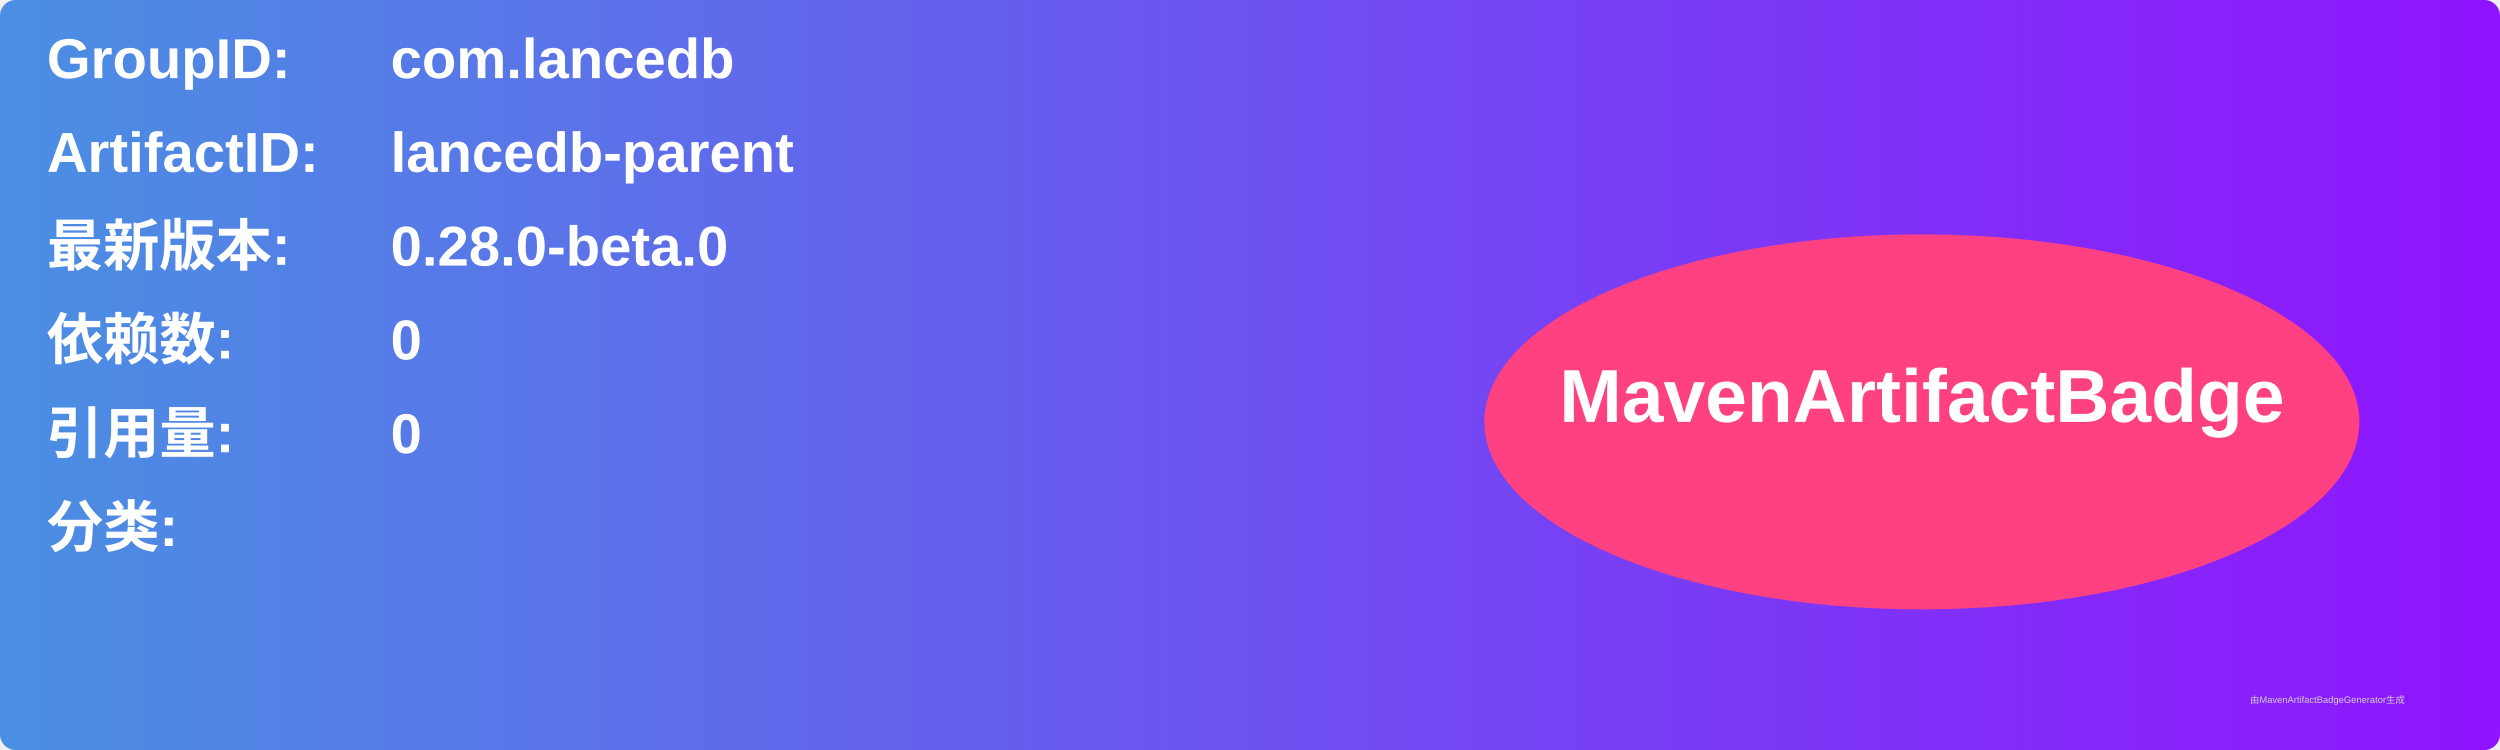
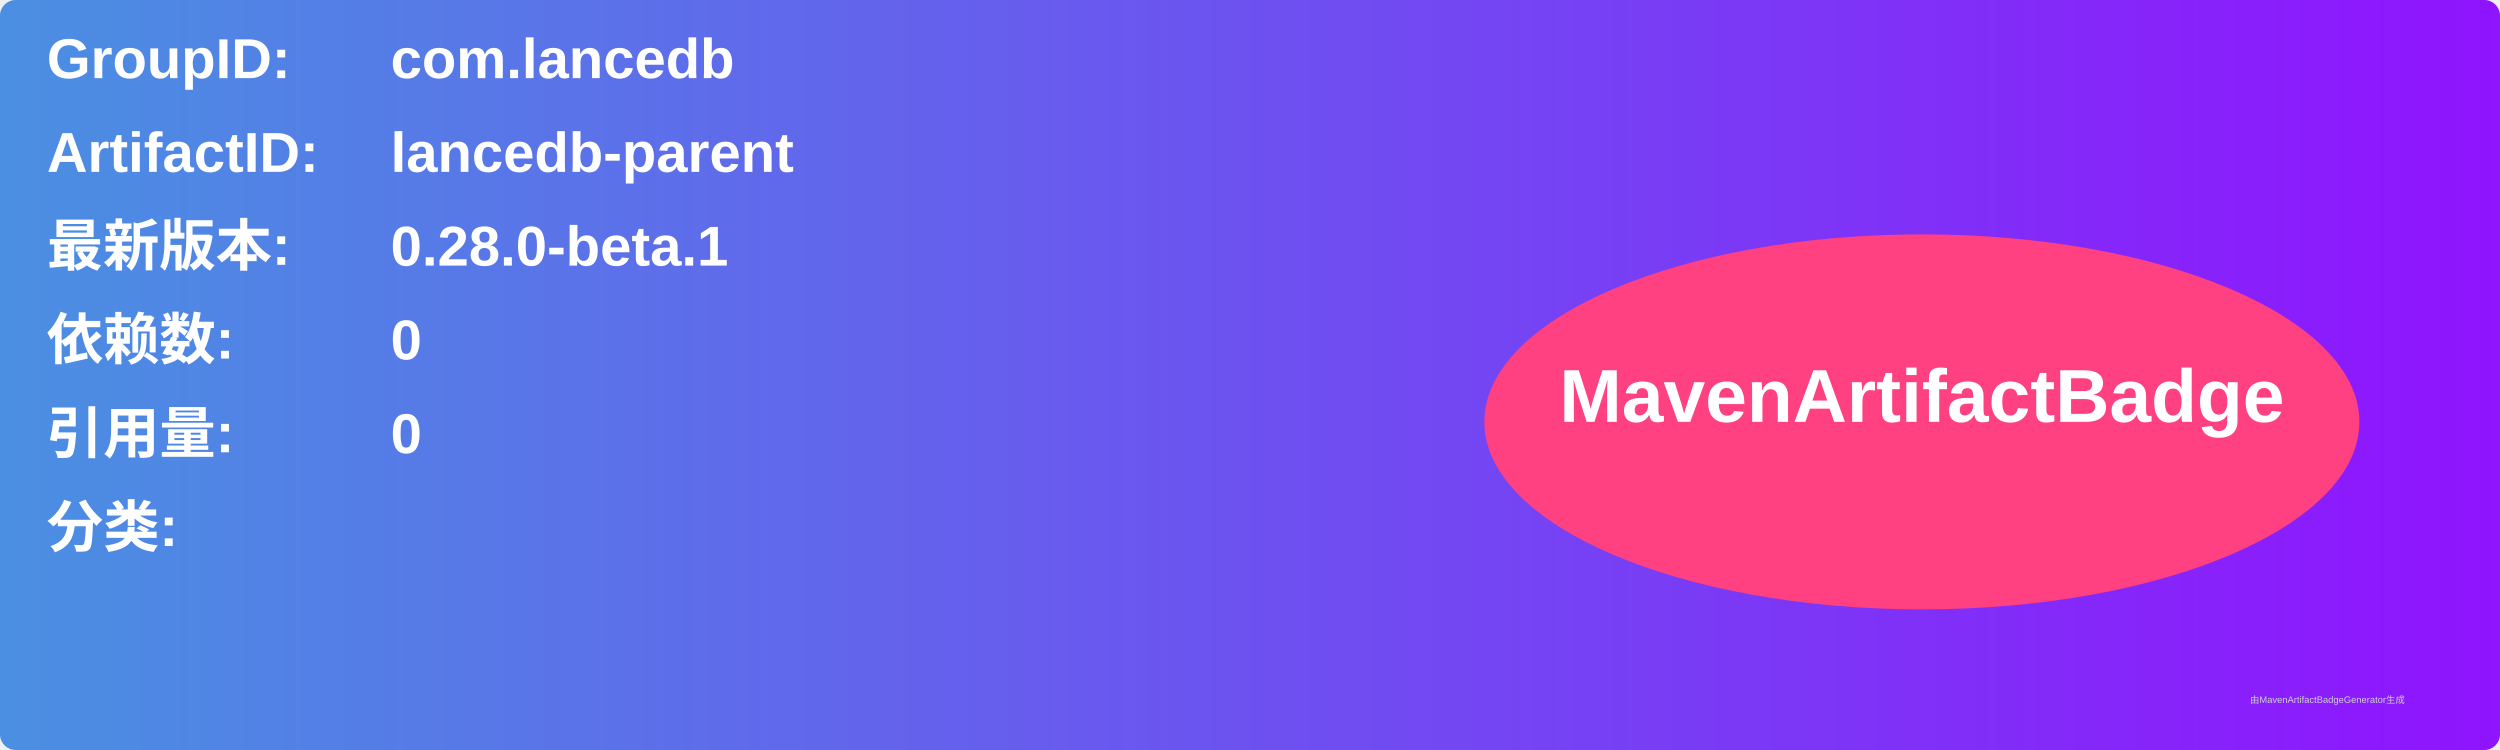
<svg xmlns="http://www.w3.org/2000/svg" width="800" height="240" viewBox="0 0 800 240">
  <linearGradient id="grad" x1="0%" y1="0%" x2="100%" y2="0%">
    <stop offset="0%" stop-color="#4a90e2" />
    <stop offset="100%" stop-color="#9013fe" />
  </linearGradient>
  <rect width="100%" height="100%" rx="5" ry="5" fill="url(#grad)" />
  <g transform="translate(15, 15)">
    <text x="0" y="10" font-family="Arial" font-size="18" fill="white" font-weight="bold" width="260">GroupID:</text>
    <text x="110" y="10" font-family="Arial" font-size="18" fill="white" font-weight="bold" width="460">com.lancedb</text>
    <text x="0" y="40" font-family="Arial" font-size="18" fill="white" font-weight="bold" width="260">ArtifactID:</text>
    <text x="110" y="40" font-family="Arial" font-size="18" fill="white" font-weight="bold" width="460">lancedb-parent</text>
    <text x="0" y="70" font-family="Arial" font-size="18" fill="white" font-weight="bold">最新版本:</text>
    <text x="110" y="70" font-family="Arial" font-size="18" fill="white" font-weight="bold">
-       <tspan font-weight="bold">0.28.0-beta.0</tspan>
+       <tspan font-weight="bold">0.28.0-beta.1</tspan>
    </text>
    <text x="0" y="100" font-family="Arial" font-size="18" fill="white" font-weight="bold">依赖数: </text>
    <text x="110" y="100" font-family="Arial" font-size="18" fill="white">
      <tspan font-weight="bold">0</tspan>
    </text>
    <text x="0" y="130" font-family="Arial" font-size="18" fill="white" font-weight="bold">引用量: </text>
    <text x="110" y="130" font-family="Arial" font-size="18" fill="white">
      <tspan font-weight="bold">0</tspan>
    </text>
    <text x="0" y="160" font-family="Arial" font-size="18" fill="white" font-weight="bold">分类:</text>
    <text x="10" y="190" font-family="Arial" font-size="10" fill="white">
      <tspan font-weight="bold" />
    </text>
    <ellipse cx="600" cy="120" rx="140" ry="60" fill="#ff4081" />
    <text x="600" y="120" text-anchor="middle" font-family="Arial" font-size="24" fill="white" font-weight="bold">MavenArtifactBadge</text>
  </g>
  <text x="720" y="225" font-family="Arial" font-size="3" fill="#d0d0d0">由MavenArtifactBadgeGenerator生成</text>
</svg>
